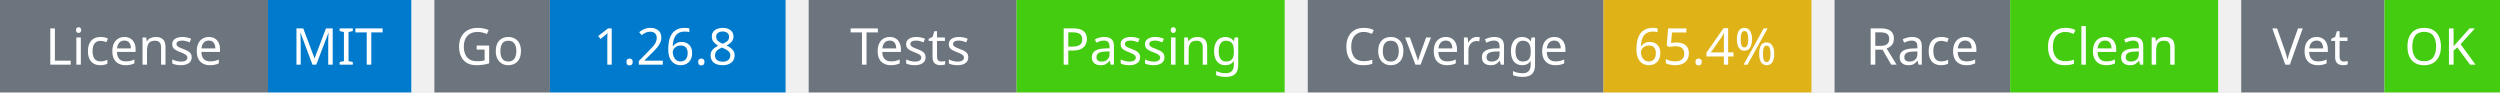
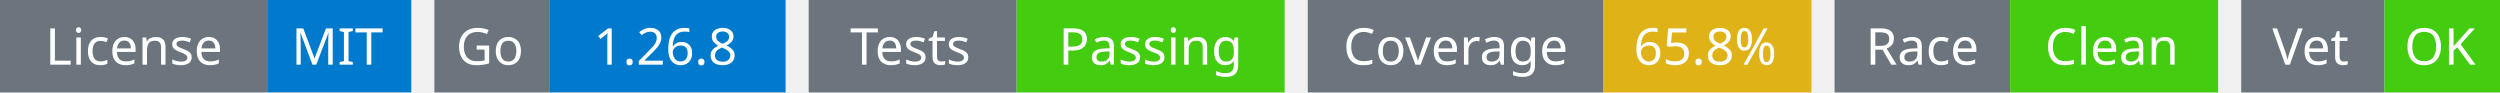
<svg xmlns="http://www.w3.org/2000/svg" width="541" height="20" viewBox="0 0 541 20">
  <g transform="translate(0, 0)">
    <rect x="0" y="0" width="58" height="20" fill="#6c757d" />
    <rect x="58" y="0" width="31" height="20" fill="#007acc" />
    <text x="29" y="14" text-anchor="middle" font-family="sans-serif" font-size="11" fill="white">License</text>
    <text x="73" y="14" text-anchor="middle" font-family="sans-serif" font-size="11" fill="white">MIT</text>
  </g>
  <g transform="translate(94, 0)">
    <rect x="0" y="0" width="25" height="20" fill="#6c757d" />
    <rect x="25" y="0" width="51" height="20" fill="#007acc" />
    <text x="12" y="14" text-anchor="middle" font-family="sans-serif" font-size="11" fill="white">Go</text>
    <text x="50" y="14" text-anchor="middle" font-family="sans-serif" font-size="11" fill="white">1.26.8</text>
  </g>
  <g transform="translate(175, 0)">
    <rect x="0" y="0" width="45" height="20" fill="#6c757d" />
    <rect x="45" y="0" width="58" height="20" fill="#4c1" />
    <text x="22" y="14" text-anchor="middle" font-family="sans-serif" font-size="11" fill="white">Tests</text>
    <text x="74" y="14" text-anchor="middle" font-family="sans-serif" font-size="11" fill="white">Passing</text>
  </g>
  <g transform="translate(283, 0)">
    <rect x="0" y="0" width="64" height="20" fill="#6c757d" />
    <rect x="64" y="0" width="45" height="20" fill="#dfb317" />
    <text x="32" y="14" text-anchor="middle" font-family="sans-serif" font-size="11" fill="white">Coverage</text>
-     <text x="86" y="14" text-anchor="middle" font-family="sans-serif" font-size="11" fill="white">65.4%</text>
+     <text x="86" y="14" text-anchor="middle" font-family="sans-serif" font-size="11" fill="white">65.8%</text>
  </g>
  <g transform="translate(397, 0)">
    <rect x="0" y="0" width="38" height="20" fill="#6c757d" />
    <rect x="38" y="0" width="45" height="20" fill="#4c1" />
    <text x="19" y="14" text-anchor="middle" font-family="sans-serif" font-size="11" fill="white">Race</text>
    <text x="60" y="14" text-anchor="middle" font-family="sans-serif" font-size="11" fill="white">Clean</text>
  </g>
  <g transform="translate(485, 0)">
    <rect x="0" y="0" width="31" height="20" fill="#6c757d" />
    <rect x="31" y="0" width="25" height="20" fill="#4c1" />
    <text x="15" y="14" text-anchor="middle" font-family="sans-serif" font-size="11" fill="white">Vet</text>
    <text x="43" y="14" text-anchor="middle" font-family="sans-serif" font-size="11" fill="white">OK</text>
  </g>
</svg>
